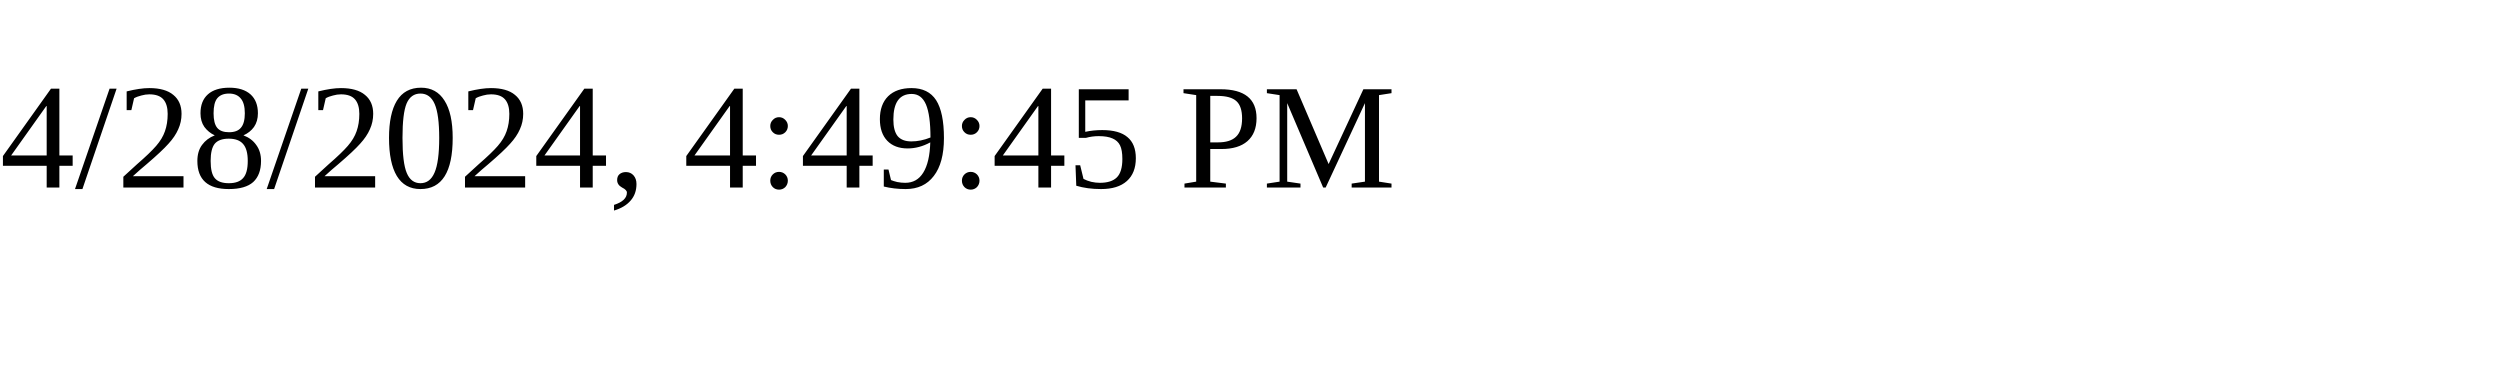
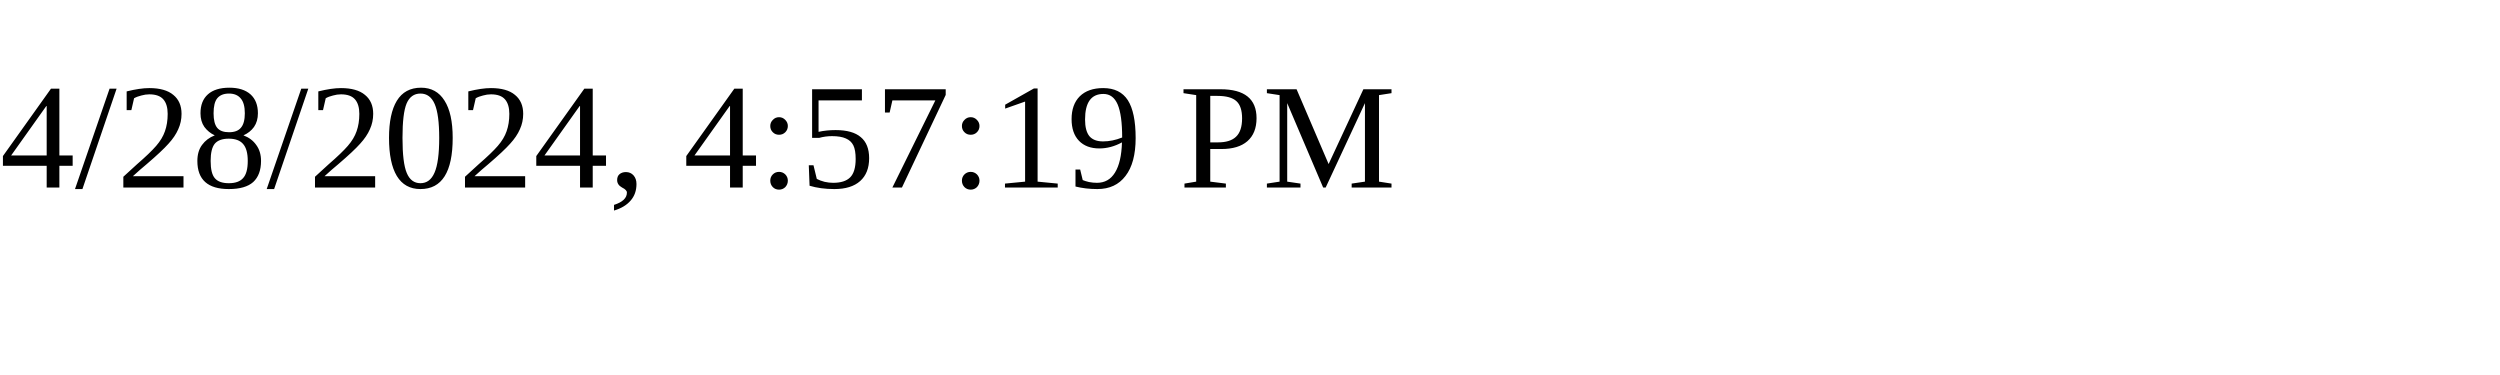
<svg xmlns="http://www.w3.org/2000/svg" height="30" width="200">
-   <text x="0" y="15">4/28/2024, 4:49:45 PM</text>
+   <text x="0" y="15">4/28/2024, 4:57:19 PM</text>
</svg>
